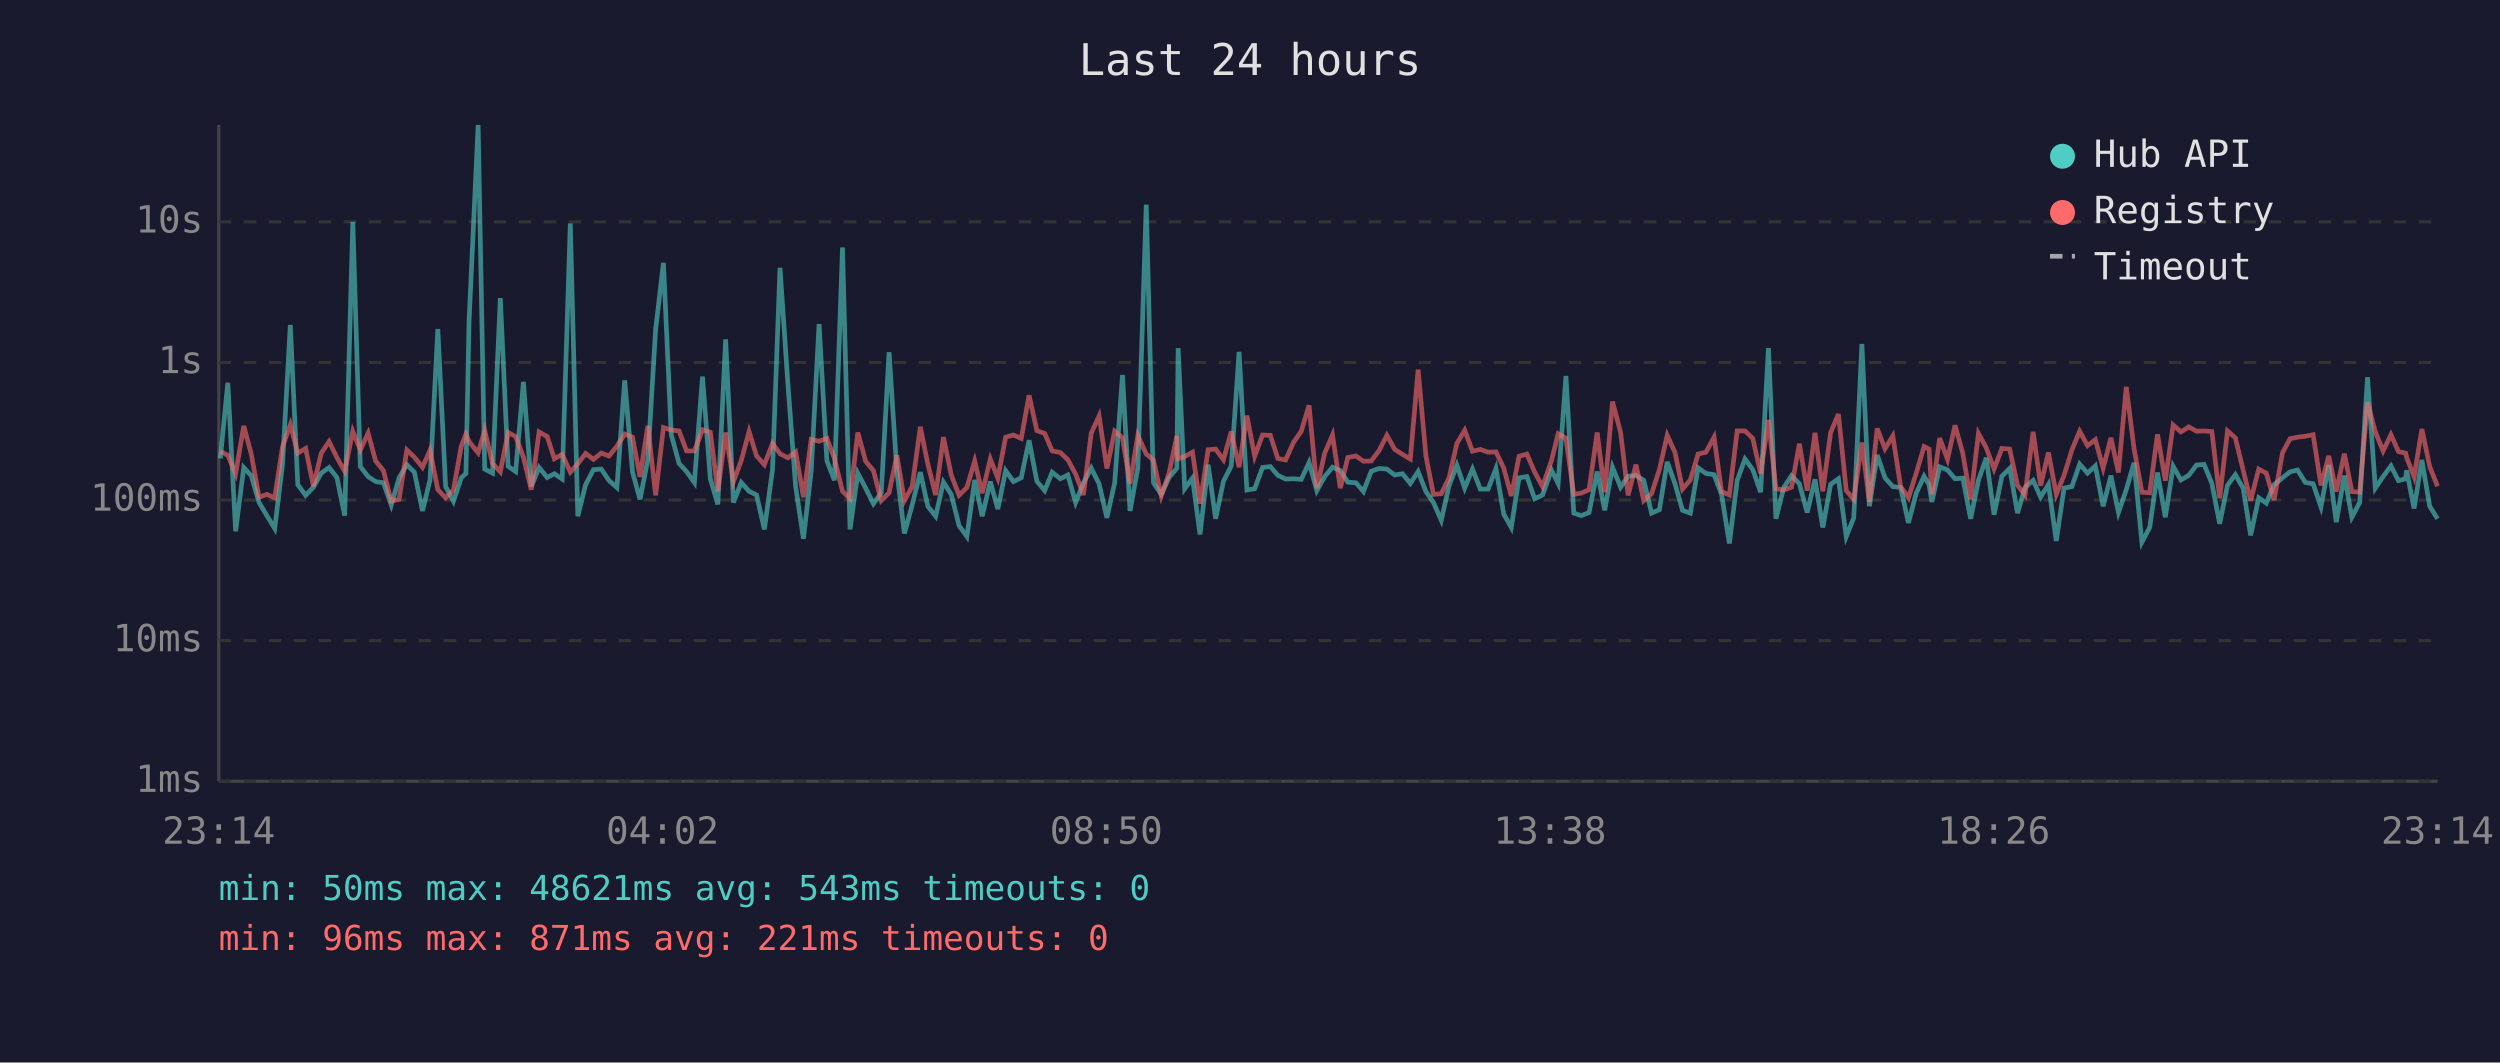
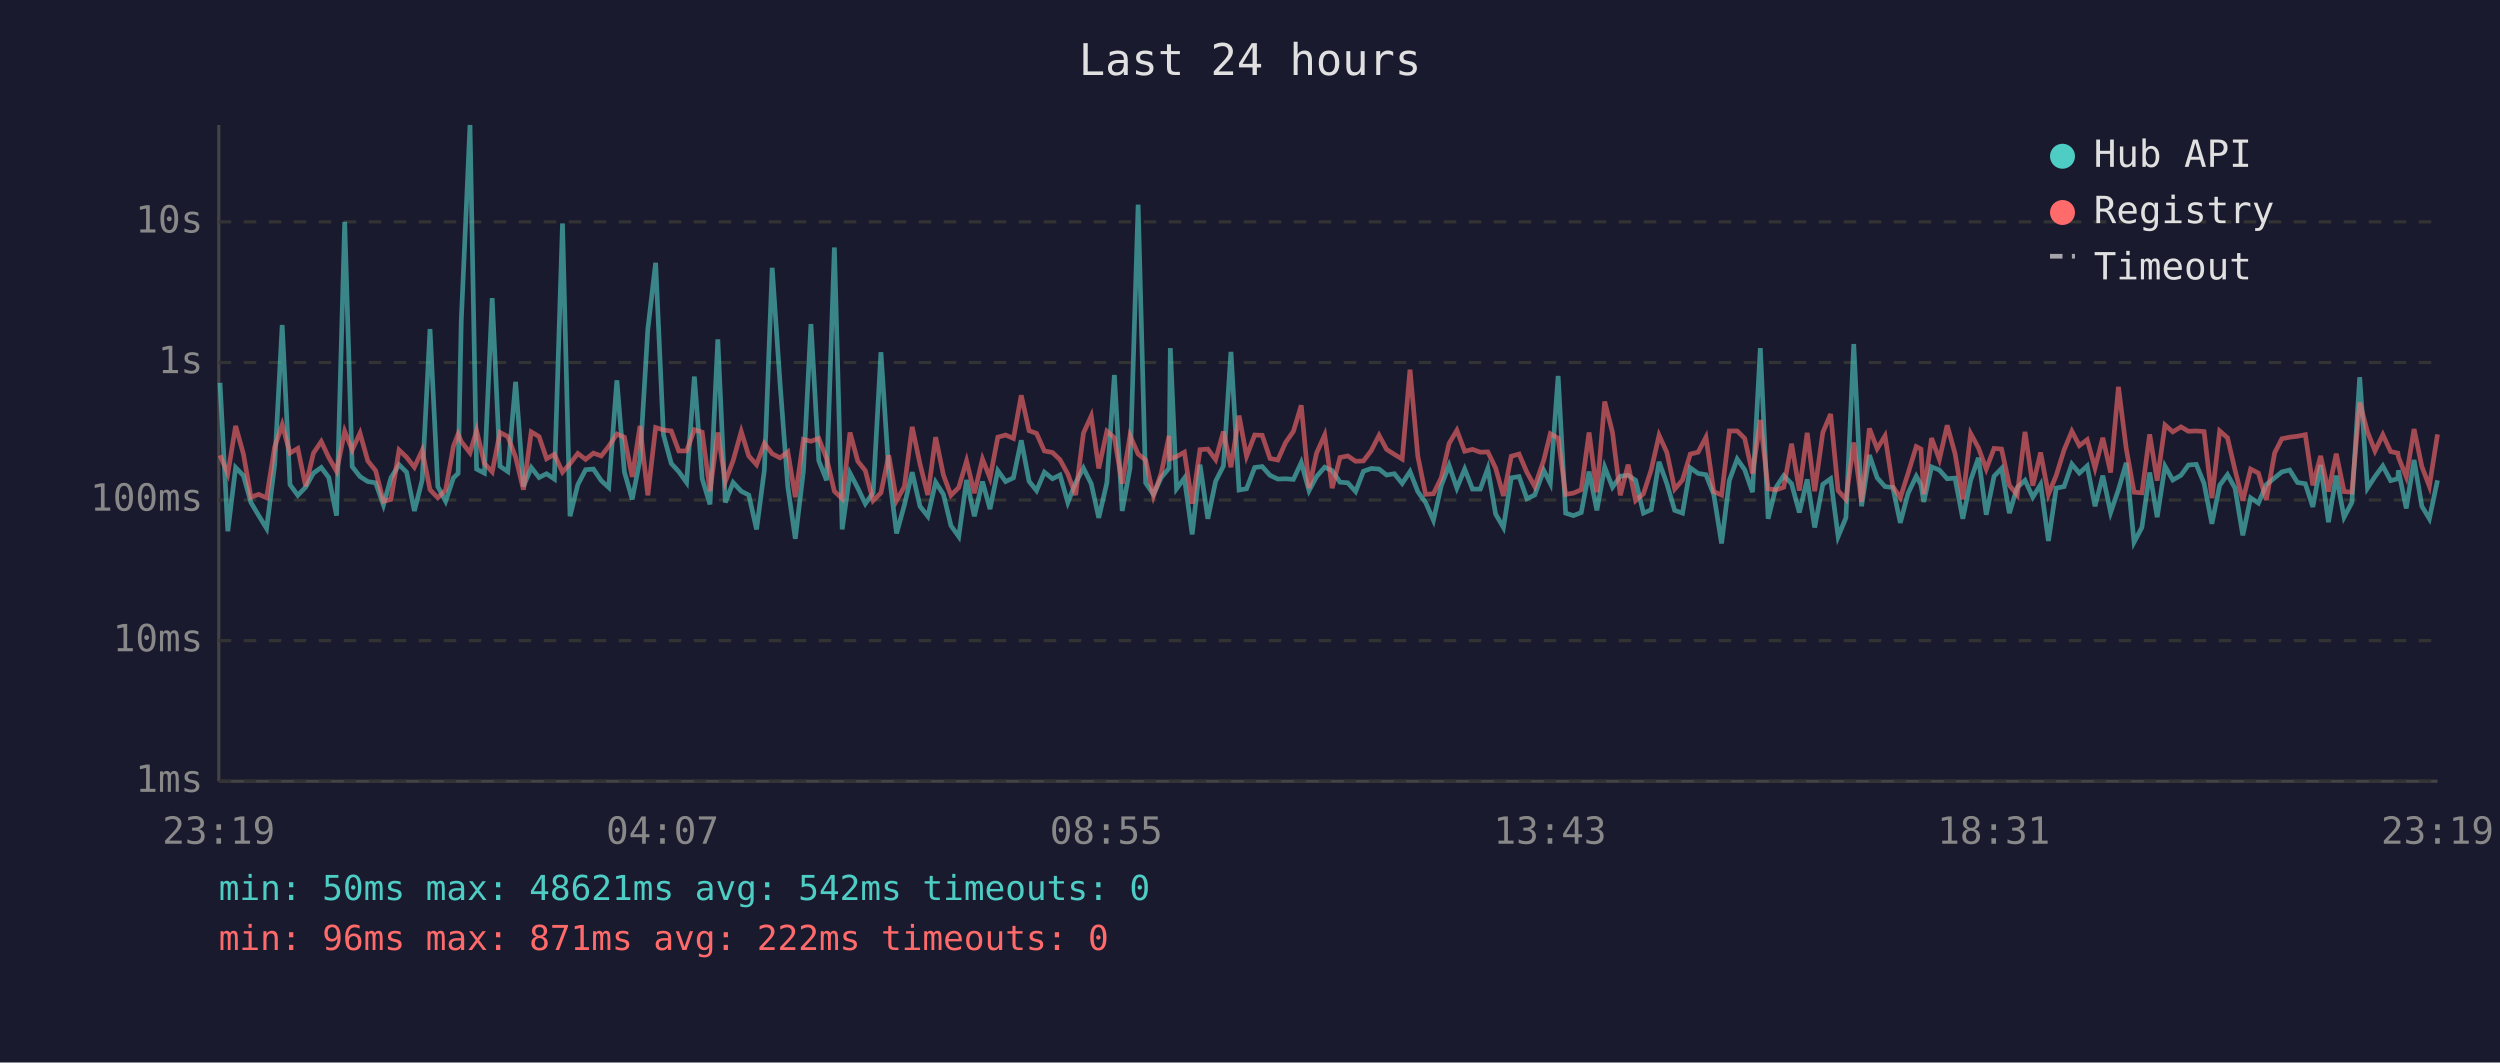
<svg xmlns="http://www.w3.org/2000/svg" viewBox="0 0 800 340" font-family="monospace" font-size="12">
  <rect width="800" height="340" fill="#1a1a2e" />
  <text x="400" y="24" fill="#e0e0e0" font-size="14" text-anchor="middle">Last 24 hours</text>
  <line x1="70" y1="40" x2="70" y2="250" stroke="#444" stroke-width="1" />
  <line x1="70" y1="250" x2="780" y2="250" stroke="#444" stroke-width="1" />
  <line x1="70" y1="250" x2="780" y2="250" stroke="#333" stroke-width="1" stroke-dasharray="4" />
  <text x="65" y="250" fill="#888" text-anchor="end" dominant-baseline="middle">1ms</text>
  <line x1="70" y1="205" x2="780" y2="205" stroke="#333" stroke-width="1" stroke-dasharray="4" />
  <text x="65" y="205" fill="#888" text-anchor="end" dominant-baseline="middle">10ms</text>
  <line x1="70" y1="160" x2="780" y2="160" stroke="#333" stroke-width="1" stroke-dasharray="4" />
  <text x="65" y="160" fill="#888" text-anchor="end" dominant-baseline="middle">100ms</text>
  <line x1="70" y1="116" x2="780" y2="116" stroke="#333" stroke-width="1" stroke-dasharray="4" />
  <text x="65" y="116" fill="#888" text-anchor="end" dominant-baseline="middle">1s</text>
  <line x1="70" y1="71" x2="780" y2="71" stroke="#333" stroke-width="1" stroke-dasharray="4" />
  <text x="65" y="71" fill="#888" text-anchor="end" dominant-baseline="middle">10s</text>
-   <text x="70" y="270" fill="#888" text-anchor="middle">23:14</text>
-   <text x="212" y="270" fill="#888" text-anchor="middle">04:02</text>
-   <text x="354" y="270" fill="#888" text-anchor="middle">08:50</text>
-   <text x="496" y="270" fill="#888" text-anchor="middle">13:38</text>
-   <text x="638" y="270" fill="#888" text-anchor="middle">18:26</text>
-   <text x="780" y="270" fill="#888" text-anchor="middle">23:14</text>
-   <polyline points="70.5,146.7 72.9,122.5 75.4,170.0 78.0,149.6 80.4,152.2 82.9,160.8 85.4,165.0 87.9,169.1 90.4,148.7 92.9,104.0 95.3,155.1 97.8,158.5 100.3,155.9 102.8,151.4 105.3,149.6 107.8,152.8 110.3,165.0 112.9,71.0 115.3,149.3 117.8,152.5 120.2,154.1 122.7,154.5 125.2,161.6 127.7,152.9 130.2,148.7 132.6,151.1 135.2,163.5 137.6,153.6 140.1,105.3 142.6,155.7 145.1,160.4 147.6,152.9 149.1,151.5 150.1,102.7 153.0,40.0 155.1,150.1 157.6,151.4 160.1,95.4 162.6,149.2 165.0,150.9 167.5,122.2 170.0,155.7 172.5,149.6 175.1,152.8 177.4,151.6 179.9,153.3 182.5,71.5 184.9,165.2 187.4,155.1 189.9,150.3 192.4,150.1 194.9,153.8 197.4,156.0 199.9,121.7 202.4,151.0 204.8,159.8 207.3,147.1 209.8,105.4 212.3,84.1 214.8,139.1 217.3,148.3 219.7,150.9 222.2,154.4 224.8,120.5 227.3,153.2 229.7,161.4 232.2,108.6 234.7,160.8 237.2,154.4 239.7,157.2 242.1,158.4 244.6,169.4 247.2,150.4 249.6,85.7 252.1,122.5 254.6,155.7 257.1,172.4 259.6,150.6 262.1,103.7 264.6,147.4 267.0,153.7 269.6,79.2 272.0,169.4 274.5,151.4 277.0,156.2 279.5,161.2 282.0,157.7 284.5,112.7 287.0,150.9 289.4,170.7 291.9,161.6 294.5,151.1 296.9,162.0 299.4,165.2 301.9,154.3 304.4,158.2 306.9,168.2 309.4,171.7 311.9,153.6 314.3,165.2 316.9,154.1 319.3,162.9 321.8,150.6 324.3,154.1 326.8,152.9 329.3,140.9 331.8,154.0 334.3,157.0 336.7,151.1 339.3,153.2 341.7,152.0 344.2,160.8 346.7,154.5 349.2,149.8 351.7,154.8 354.2,165.7 356.7,154.5 359.2,120.0 361.6,163.5 364.1,149.8 366.8,65.5 369.1,154.5 371.6,158.2 374.1,152.8 376.6,149.8 377.0,111.4 379.1,156.4 381.6,153.0 384.0,171.0 386.6,148.7 389.0,166.0 391.5,154.0 394.0,149.1 396.5,112.6 399.0,156.8 401.5,156.4 404.0,149.6 406.5,149.3 408.9,152.1 411.4,153.3 413.9,153.2 416.4,153.4 418.9,148.0 421.4,157.0 423.9,152.5 426.4,149.5 428.9,150.6 431.3,154.3 433.9,154.5 436.3,157.3 438.8,150.8 441.3,149.9 443.8,150.1 446.3,152.0 448.8,151.6 451.3,154.7 453.8,150.9 456.3,157.3 458.7,160.8 461.2,166.5 463.7,155.4 466.2,148.9 468.7,156.2 471.2,150.1 473.7,156.5 476.2,156.5 478.7,149.9 481.2,164.5 483.6,168.8 486.1,152.9 488.6,152.5 491.1,159.6 493.6,158.4 496.5,150.5 498.6,154.7 501.1,120.3 503.6,164.2 506.0,165.0 508.5,164.0 511.1,150.9 513.5,163.3 516.0,149.5 518.6,155.9 521.0,152.4 523.5,152.1 526.0,153.7 528.5,164.2 531.0,163.1 533.5,147.8 536.0,154.8 538.4,163.3 540.9,164.2 543.4,149.7 545.9,151.5 548.5,151.9 550.9,158.2 553.4,173.9 555.9,153.7 558.4,146.9 560.9,150.3 563.4,157.5 565.9,111.4 568.3,166.0 570.8,156.0 573.3,152.2 575.8,154.8 578.3,164.0 580.8,153.4 583.3,168.8 585.8,155.0 588.3,153.2 590.8,171.7 593.2,165.7 595.8,110.1 598.2,162.0 600.7,145.6 603.2,152.9 605.7,155.7 608.2,156.0 610.7,167.3 613.2,157.8 615.7,152.4 617.3,155.1 618.2,160.6 620.7,149.4 623.2,150.4 625.6,153.2 628.1,153.0 630.6,166.0 633.1,153.7 635.6,146.5 638.1,164.7 640.6,152.4 643.1,149.9 645.6,164.2 648.0,156.0 650.6,153.7 653.0,159.1 655.5,155.0 658.0,173.1 660.5,156.2 663.0,155.7 665.5,148.5 668.0,151.4 670.5,149.1 673.0,162.0 675.5,152.2 677.9,164.0 680.4,156.7 682.9,148.1 685.4,173.5 687.9,168.8 690.4,151.2 692.9,165.5 695.4,149.2 697.9,153.6 700.4,152.1 702.9,148.8 705.3,148.6 707.8,154.7 710.3,167.6 712.8,155.3 715.3,151.9 717.8,156.2 720.2,171.3 722.8,159.3 725.2,161.0 727.7,155.1 730.4,152.9 732.8,151.0 735.2,150.4 737.7,154.4 740.2,154.8 742.7,162.2 745.2,148.8 747.6,167.1 750.2,152.2 752.6,165.5 755.1,160.8 757.6,120.7 760.1,156.2 762.6,152.5 765.1,149.1 767.5,153.8 769.8,153.2 770.1,150.5 772.5,162.7 775.0,147.2 777.5,162.0 780.0,166.0" fill="none" stroke="#4ecdc4" stroke-width="1.5" opacity="0.6" />
-   <polyline points="70.5,144.4 72.9,145.7 75.4,151.6 78.0,136.3 80.4,145.3 82.9,159.1 85.4,158.2 87.9,159.3 90.4,143.0 92.9,135.9 95.3,145.0 97.8,143.5 100.3,155.6 102.8,145.0 105.3,141.3 107.8,146.4 110.3,150.8 112.9,138.0 115.3,144.0 117.8,138.6 120.2,147.5 122.7,150.6 125.2,160.4 127.7,159.8 130.2,144.0 132.6,146.3 135.2,149.5 137.6,144.1 140.1,156.7 142.6,159.3 145.1,156.8 147.6,142.8 149.1,138.9 150.1,141.3 153.0,144.9 155.1,137.8 157.6,148.3 160.1,151.0 162.6,138.4 165.0,139.7 167.5,146.3 170.0,156.7 172.5,138.2 175.1,139.7 177.4,146.8 179.9,145.4 182.5,151.1 184.9,148.4 187.4,145.1 189.9,147.0 192.4,145.0 194.9,145.9 197.4,142.8 199.9,138.9 202.4,139.9 204.8,152.6 207.3,136.3 209.8,158.5 212.3,136.8 214.8,137.6 217.3,137.9 219.7,144.3 222.2,144.3 224.8,137.5 227.3,138.3 229.7,157.2 232.2,138.4 234.7,154.1 237.2,147.4 239.7,138.1 242.1,145.9 244.6,148.7 247.2,141.9 249.6,145.2 252.1,146.5 254.6,144.6 257.1,159.1 259.6,140.6 262.1,141.2 264.6,140.3 267.0,146.7 269.6,157.2 272.0,159.6 274.5,138.4 277.0,147.6 279.5,150.6 282.0,160.2 284.5,157.7 287.0,145.7 289.4,160.2 291.9,155.7 294.5,136.6 296.9,148.5 299.4,158.4 301.9,139.9 304.4,152.0 306.9,158.5 309.4,156.0 311.9,147.5 314.3,157.8 316.9,146.9 319.3,153.0 321.8,139.9 324.3,139.2 326.8,140.3 329.3,126.5 331.8,137.8 334.3,138.7 336.7,144.3 339.3,144.8 341.7,147.1 344.2,151.7 346.7,158.4 349.2,138.6 351.7,133.1 354.2,149.9 356.7,138.0 359.2,140.1 361.6,154.8 364.1,139.4 366.8,145.3 369.1,147.2 371.6,158.7 374.1,151.4 376.6,139.5 377.0,146.8 379.1,146.1 381.6,144.7 384.0,161.2 386.6,143.9 389.0,143.7 391.5,147.1 394.0,138.1 396.5,149.5 399.0,133.0 401.5,146.0 404.0,139.2 406.5,139.3 408.9,146.7 411.4,147.2 413.9,141.6 416.4,138.0 418.9,129.7 421.4,156.2 423.9,145.0 426.4,139.2 428.9,156.2 431.3,146.4 433.9,145.9 436.3,147.6 438.8,147.5 441.3,144.2 443.8,139.3 446.3,143.8 448.8,145.4 451.3,146.9 453.8,118.3 456.3,146.0 458.7,158.2 461.2,158.0 463.7,152.9 466.2,141.9 468.7,137.7 471.2,144.4 473.7,143.8 476.2,144.7 478.7,144.6 481.2,149.8 483.6,158.7 486.1,146.0 488.6,145.3 491.1,151.1 493.6,155.7 496.5,147.3 498.6,138.8 501.1,140.2 503.6,158.2 506.0,157.8 508.5,156.7 511.1,138.4 513.5,157.5 516.0,128.5 518.6,138.4 521.0,158.5 523.5,148.7 526.0,160.2 528.5,158.0 531.0,150.3 533.5,139.3 536.0,144.8 538.4,156.5 540.9,153.6 543.4,145.3 545.9,144.7 548.5,139.9 550.9,157.3 553.4,158.4 555.9,137.9 558.4,137.9 560.9,140.3 563.4,151.5 565.9,134.4 568.3,156.4 570.8,156.8 573.3,155.9 575.8,142.0 578.3,157.0 580.8,138.5 583.3,157.2 585.8,138.4 588.3,132.5 590.8,157.0 593.2,159.8 595.8,141.6 598.2,160.6 600.7,137.1 603.2,143.6 605.7,139.5 608.2,155.7 610.7,159.3 613.2,151.4 615.7,142.9 617.3,143.7 618.2,158.2 620.7,140.2 623.2,147.0 625.6,136.1 628.1,145.1 630.6,159.8 633.1,138.7 635.6,143.3 638.1,150.1 640.6,143.5 643.1,143.7 645.6,155.3 648.0,158.4 650.6,138.2 653.0,155.4 655.5,144.8 658.0,158.2 660.5,152.1 663.0,144.0 665.5,138.0 668.0,142.6 670.5,140.7 673.0,149.8 675.5,140.1 677.9,151.2 680.4,123.8 682.9,143.6 685.4,157.5 687.9,157.7 690.4,139.0 692.9,153.8 695.4,136.0 697.9,138.2 700.4,136.6 702.9,138.0 705.3,137.9 707.8,138.1 710.3,159.4 712.8,137.9 715.3,140.1 717.8,150.4 720.2,160.2 722.8,150.1 725.2,151.4 727.7,160.0 730.4,144.9 732.8,140.4 735.2,139.9 737.7,139.6 740.2,139.1 742.7,155.3 745.2,145.9 747.6,157.3 750.2,145.2 752.6,157.3 755.1,157.5 757.6,128.8 760.1,138.2 762.6,144.3 765.1,139.1 767.5,144.5 769.8,145.0 770.1,146.3 772.5,152.6 775.0,137.3 777.5,149.3 780.0,155.6" fill="none" stroke="#ff6b6b" stroke-width="1.5" opacity="0.6" />
+   <text x="70" y="270" fill="#888" text-anchor="middle">23:19</text>
+   <text x="212" y="270" fill="#888" text-anchor="middle">04:07</text>
+   <text x="354" y="270" fill="#888" text-anchor="middle">08:55</text>
+   <text x="496" y="270" fill="#888" text-anchor="middle">13:43</text>
+   <text x="638" y="270" fill="#888" text-anchor="middle">18:31</text>
+   <text x="780" y="270" fill="#888" text-anchor="middle">23:19</text>
+   <polyline points="70.4,122.5 72.9,170.0 75.4,149.6 77.9,152.2 80.3,160.8 82.8,165.0 85.3,169.1 87.9,148.7 90.3,104.0 92.8,155.1 95.3,158.5 97.8,155.9 100.3,151.4 102.8,149.6 105.2,152.8 107.7,165.0 110.3,71.0 112.7,149.3 115.2,152.5 117.7,154.1 120.2,154.5 122.7,161.6 125.1,152.9 127.7,148.7 130.1,151.1 132.6,163.5 135.1,153.6 137.6,105.3 140.1,155.7 142.6,160.4 145.1,152.9 146.6,151.5 147.6,102.7 150.4,40.0 152.5,150.1 155.0,151.4 157.5,95.4 160.0,149.2 162.5,150.9 165.0,122.2 167.5,155.7 170.0,149.6 172.5,152.8 174.9,151.6 177.4,153.3 180.0,71.5 182.4,165.2 184.9,155.1 187.4,150.3 189.9,150.1 192.4,153.8 194.8,156.0 197.4,121.7 199.8,151.0 202.3,159.8 204.8,147.1 207.3,105.4 209.8,84.1 212.3,139.1 214.8,148.3 217.2,150.9 219.7,154.4 222.2,120.5 224.7,153.2 227.2,161.4 229.7,108.6 232.1,160.8 234.6,154.4 237.2,157.2 239.6,158.4 242.1,169.4 244.6,150.4 247.1,85.7 249.6,122.5 252.1,155.7 254.5,172.4 257.1,150.6 259.5,103.7 262.0,147.4 264.5,153.7 267.0,79.2 269.5,169.4 272.0,151.4 274.5,156.2 276.9,161.2 279.4,157.7 281.9,112.7 284.4,150.9 286.9,170.7 289.4,161.6 291.9,151.1 294.4,162.0 296.9,165.2 299.4,154.3 301.9,158.2 304.3,168.2 306.8,171.7 309.3,153.6 311.8,165.2 314.4,154.1 316.8,162.9 319.3,150.6 321.8,154.1 324.3,152.9 326.8,140.9 329.3,154.0 331.7,157.0 334.2,151.1 336.8,153.2 339.2,152.0 341.7,160.8 344.2,154.5 346.7,149.8 349.2,154.8 351.6,165.7 354.2,154.5 356.6,120.0 359.1,163.5 361.6,149.8 364.2,65.5 366.6,154.5 369.1,158.2 371.6,152.8 374.1,149.8 374.5,111.4 376.5,156.4 379.0,153.0 381.5,171.0 384.0,148.7 386.5,166.0 389.0,154.0 391.5,149.1 393.9,112.6 396.5,156.8 398.9,156.4 401.5,149.6 403.9,149.3 406.4,152.1 408.9,153.3 411.4,153.2 413.9,153.4 416.4,148.0 418.9,157.0 421.3,152.5 423.9,149.5 426.3,150.6 428.8,154.3 431.3,154.5 433.8,157.3 436.3,150.8 438.8,149.9 441.3,150.1 443.7,152.0 446.2,151.6 448.7,154.7 451.2,150.9 453.7,157.3 456.2,160.8 458.7,166.5 461.2,155.4 463.7,148.9 466.2,156.2 468.7,150.1 471.2,156.5 473.7,156.5 476.1,149.9 478.6,164.5 481.1,168.8 483.6,152.9 486.1,152.5 488.6,159.6 491.1,158.4 494.0,150.5 496.1,154.7 498.6,120.3 501.0,164.2 503.5,165.0 506.0,164.0 508.5,150.9 511.0,163.3 513.5,149.5 516.0,155.9 518.5,152.4 521.0,152.1 523.4,153.7 525.9,164.2 528.4,163.1 530.9,147.8 533.4,154.8 535.9,163.3 538.4,164.2 540.9,149.7 543.4,151.5 545.9,151.9 548.4,158.2 550.9,173.9 553.4,153.7 555.9,146.9 558.3,150.3 560.8,157.5 563.3,111.4 565.8,166.0 568.3,156.0 570.8,152.2 573.3,154.8 575.8,164.0 578.3,153.4 580.7,168.8 583.3,155.0 585.8,153.2 588.2,171.7 590.7,165.7 593.2,110.1 595.7,162.0 598.2,145.6 600.7,152.9 603.2,155.7 605.7,156.0 608.1,167.3 610.6,157.8 613.2,152.4 614.7,155.1 615.6,160.6 618.1,149.4 620.6,150.4 623.1,153.2 625.6,153.0 628.1,166.0 630.6,153.7 633.1,146.5 635.6,164.7 638.1,152.4 640.5,149.9 643.0,164.2 645.5,156.0 648.0,153.7 650.5,159.1 653.0,155.0 655.5,173.1 658.0,156.2 660.5,155.7 663.0,148.5 665.4,151.4 667.9,149.1 670.4,162.0 672.9,152.2 675.4,164.0 677.9,156.7 680.4,148.1 682.9,173.5 685.4,168.8 687.9,151.2 690.3,165.5 692.8,149.2 695.3,153.6 697.9,152.1 700.3,148.8 702.8,148.6 705.3,154.7 707.8,167.6 710.3,155.3 712.8,151.9 715.2,156.2 717.7,171.3 720.2,159.3 722.7,161.0 725.2,155.1 727.9,152.9 730.2,151.0 732.7,150.4 735.2,154.4 737.7,154.8 740.1,162.2 742.6,148.8 745.1,167.1 747.6,152.2 750.1,165.5 752.6,160.8 755.1,120.7 757.6,156.2 760.0,152.5 762.5,149.1 765.0,153.8 767.3,153.2 767.5,150.5 770.0,162.7 772.5,147.2 775.0,162.0 777.4,166.0 780.0,153.7" fill="none" stroke="#4ecdc4" stroke-width="1.5" opacity="0.6" />
+   <polyline points="70.4,145.7 72.9,151.6 75.4,136.3 77.9,145.3 80.3,159.1 82.8,158.2 85.3,159.3 87.9,143.0 90.3,135.9 92.8,145.0 95.3,143.5 97.8,155.6 100.3,145.0 102.8,141.3 105.2,146.4 107.7,150.8 110.3,138.0 112.7,144.0 115.2,138.6 117.7,147.5 120.2,150.6 122.7,160.4 125.1,159.8 127.7,144.0 130.1,146.3 132.6,149.5 135.1,144.1 137.6,156.7 140.1,159.3 142.6,156.8 145.1,142.8 146.6,138.9 147.6,141.3 150.4,144.9 152.5,137.8 155.0,148.3 157.5,151.0 160.0,138.4 162.5,139.7 165.0,146.3 167.5,156.7 170.0,138.2 172.5,139.7 174.9,146.8 177.4,145.4 180.0,151.1 182.4,148.4 184.9,145.1 187.4,147.0 189.9,145.0 192.4,145.9 194.8,142.8 197.4,138.9 199.8,139.9 202.3,152.6 204.8,136.3 207.3,158.5 209.8,136.8 212.3,137.6 214.8,137.9 217.2,144.3 219.7,144.3 222.2,137.5 224.7,138.3 227.2,157.2 229.7,138.4 232.1,154.1 234.6,147.4 237.2,138.1 239.6,145.9 242.1,148.7 244.6,141.9 247.1,145.2 249.6,146.5 252.1,144.6 254.5,159.1 257.1,140.6 259.5,141.2 262.0,140.3 264.5,146.7 267.0,157.2 269.5,159.6 272.0,138.4 274.5,147.6 276.9,150.6 279.4,160.2 281.9,157.7 284.4,145.7 286.9,160.2 289.4,155.7 291.9,136.6 294.4,148.5 296.9,158.4 299.4,139.9 301.9,152.0 304.3,158.5 306.8,156.0 309.3,147.5 311.8,157.8 314.4,146.9 316.8,153.0 319.3,139.9 321.8,139.2 324.3,140.3 326.8,126.5 329.3,137.8 331.7,138.7 334.2,144.3 336.8,144.8 339.2,147.1 341.7,151.7 344.2,158.4 346.7,138.6 349.2,133.1 351.6,149.9 354.2,138.0 356.6,140.1 359.1,154.8 361.6,139.4 364.2,145.3 366.6,147.2 369.1,158.7 371.6,151.4 374.1,139.5 374.5,146.8 376.5,146.1 379.0,144.7 381.5,161.2 384.0,143.9 386.5,143.7 389.0,147.1 391.5,138.1 393.9,149.5 396.5,133.0 398.9,146.0 401.5,139.2 403.9,139.3 406.4,146.7 408.9,147.2 411.4,141.6 413.9,138.0 416.4,129.7 418.9,156.2 421.3,145.0 423.9,139.2 426.3,156.2 428.8,146.4 431.3,145.9 433.8,147.6 436.3,147.5 438.8,144.2 441.3,139.3 443.7,143.8 446.2,145.4 448.7,146.9 451.2,118.3 453.7,146.0 456.2,158.2 458.7,158.0 461.2,152.9 463.7,141.9 466.2,137.7 468.7,144.4 471.2,143.8 473.7,144.7 476.1,144.6 478.6,149.8 481.1,158.7 483.6,146.0 486.1,145.3 488.6,151.1 491.1,155.7 494.0,147.3 496.1,138.8 498.6,140.2 501.0,158.2 503.5,157.8 506.0,156.7 508.5,138.4 511.0,157.5 513.5,128.5 516.0,138.4 518.5,158.5 521.0,148.7 523.4,160.2 525.9,158.0 528.4,150.3 530.9,139.3 533.4,144.8 535.9,156.5 538.4,153.6 540.9,145.3 543.4,144.7 545.9,139.9 548.4,157.3 550.9,158.4 553.4,137.9 555.9,137.9 558.3,140.3 560.8,151.5 563.3,134.4 565.8,156.4 568.3,156.8 570.8,155.9 573.3,142.0 575.8,157.0 578.3,138.5 580.7,157.2 583.3,138.4 585.8,132.5 588.2,157.0 590.7,159.8 593.2,141.6 595.7,160.6 598.2,137.1 600.7,143.6 603.2,139.5 605.7,155.7 608.1,159.3 610.6,151.4 613.2,142.9 614.7,143.7 615.6,158.2 618.1,140.2 620.6,147.0 623.1,136.1 625.6,145.1 628.1,159.8 630.6,138.7 633.1,143.3 635.6,150.1 638.1,143.5 640.5,143.7 643.0,155.3 645.5,158.4 648.0,138.2 650.5,155.4 653.0,144.8 655.5,158.2 658.0,152.1 660.5,144.0 663.0,138.0 665.4,142.6 667.9,140.7 670.4,149.8 672.9,140.1 675.4,151.2 677.9,123.8 680.4,143.6 682.9,157.5 685.4,157.7 687.9,139.0 690.3,153.8 692.8,136.0 695.3,138.2 697.9,136.6 700.3,138.0 702.8,137.9 705.3,138.1 707.8,159.4 710.3,137.9 712.8,140.1 715.2,150.4 717.7,160.2 720.2,150.1 722.7,151.4 725.2,160.0 727.9,144.9 730.2,140.4 732.7,139.9 735.2,139.6 737.7,139.1 740.1,155.3 742.6,145.9 745.1,157.3 747.6,145.2 750.1,157.3 752.6,157.5 755.1,128.8 757.6,138.2 760.0,144.3 762.5,139.1 765.0,144.5 767.3,145.0 767.5,146.3 770.0,152.6 772.5,137.3 775.0,149.3 777.4,155.6 780.0,139.0" fill="none" stroke="#ff6b6b" stroke-width="1.5" opacity="0.6" />
  <circle cx="660" cy="50" r="4" fill="#4ecdc4" />
  <text x="670" y="50" fill="#e0e0e0" dominant-baseline="middle">Hub API</text>
  <circle cx="660" cy="68" r="4" fill="#ff6b6b" />
  <text x="670" y="68" fill="#e0e0e0" dominant-baseline="middle">Registry</text>
  <line x1="656" y1="82" x2="664" y2="82" stroke="#e0e0e0" stroke-width="1.5" stroke-dasharray="4,3" opacity="0.7" />
  <text x="670" y="86" fill="#e0e0e0" dominant-baseline="middle">Timeout</text>
-   <text x="70" y="288" fill="#4ecdc4" font-size="11">min: 50ms  max: 48621ms  avg: 543ms  timeouts: 0</text>
-   <text x="70" y="304" fill="#ff6b6b" font-size="11">min: 96ms  max: 871ms  avg: 221ms  timeouts: 0</text>
+   <text x="70" y="288" fill="#4ecdc4" font-size="11">min: 50ms  max: 48621ms  avg: 542ms  timeouts: 0</text>
+   <text x="70" y="304" fill="#ff6b6b" font-size="11">min: 96ms  max: 871ms  avg: 222ms  timeouts: 0</text>
</svg>
